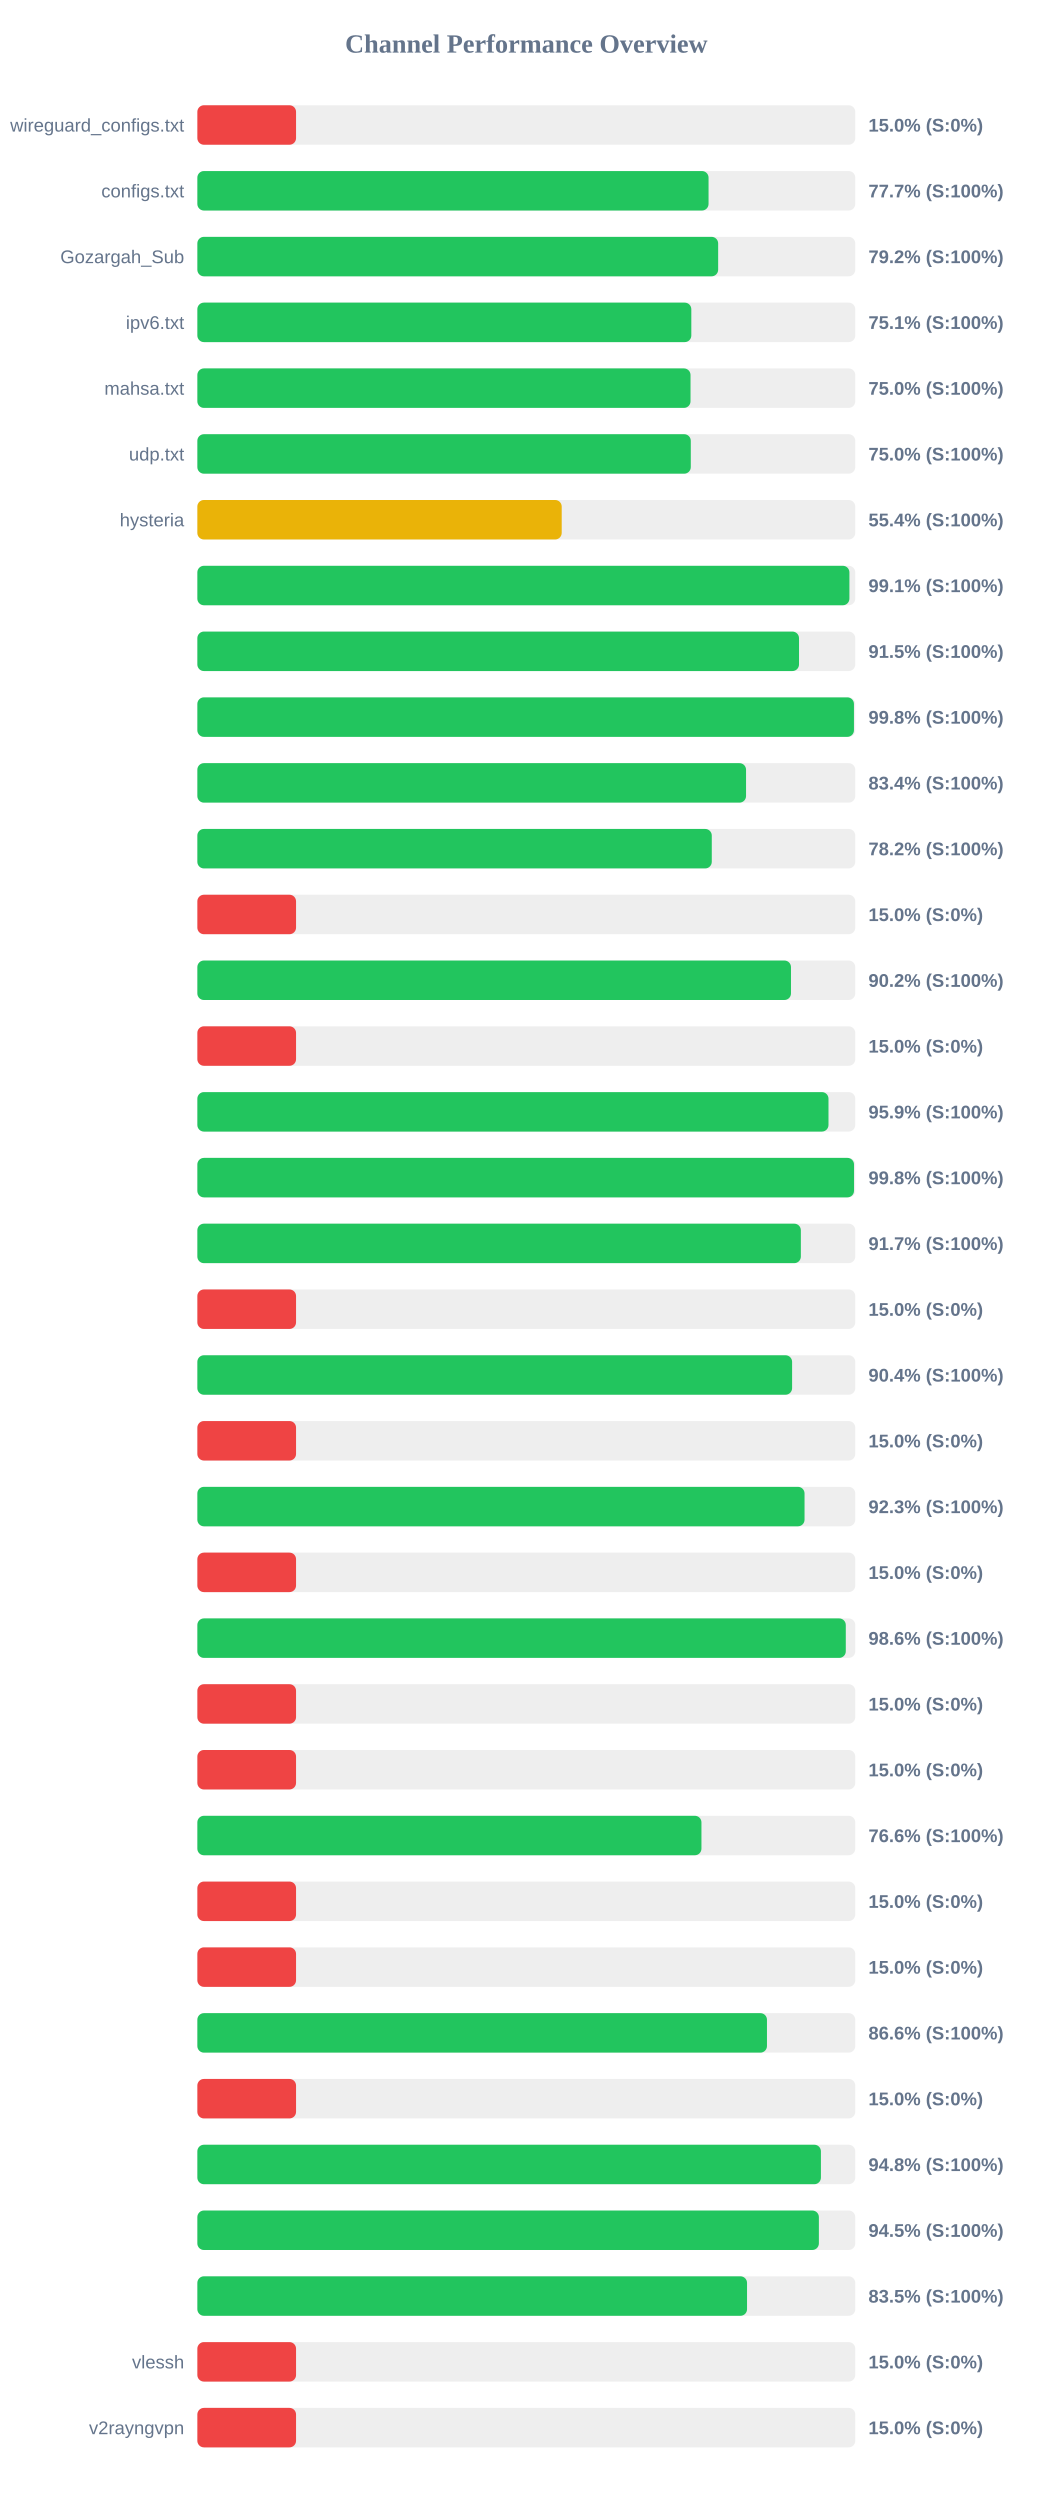
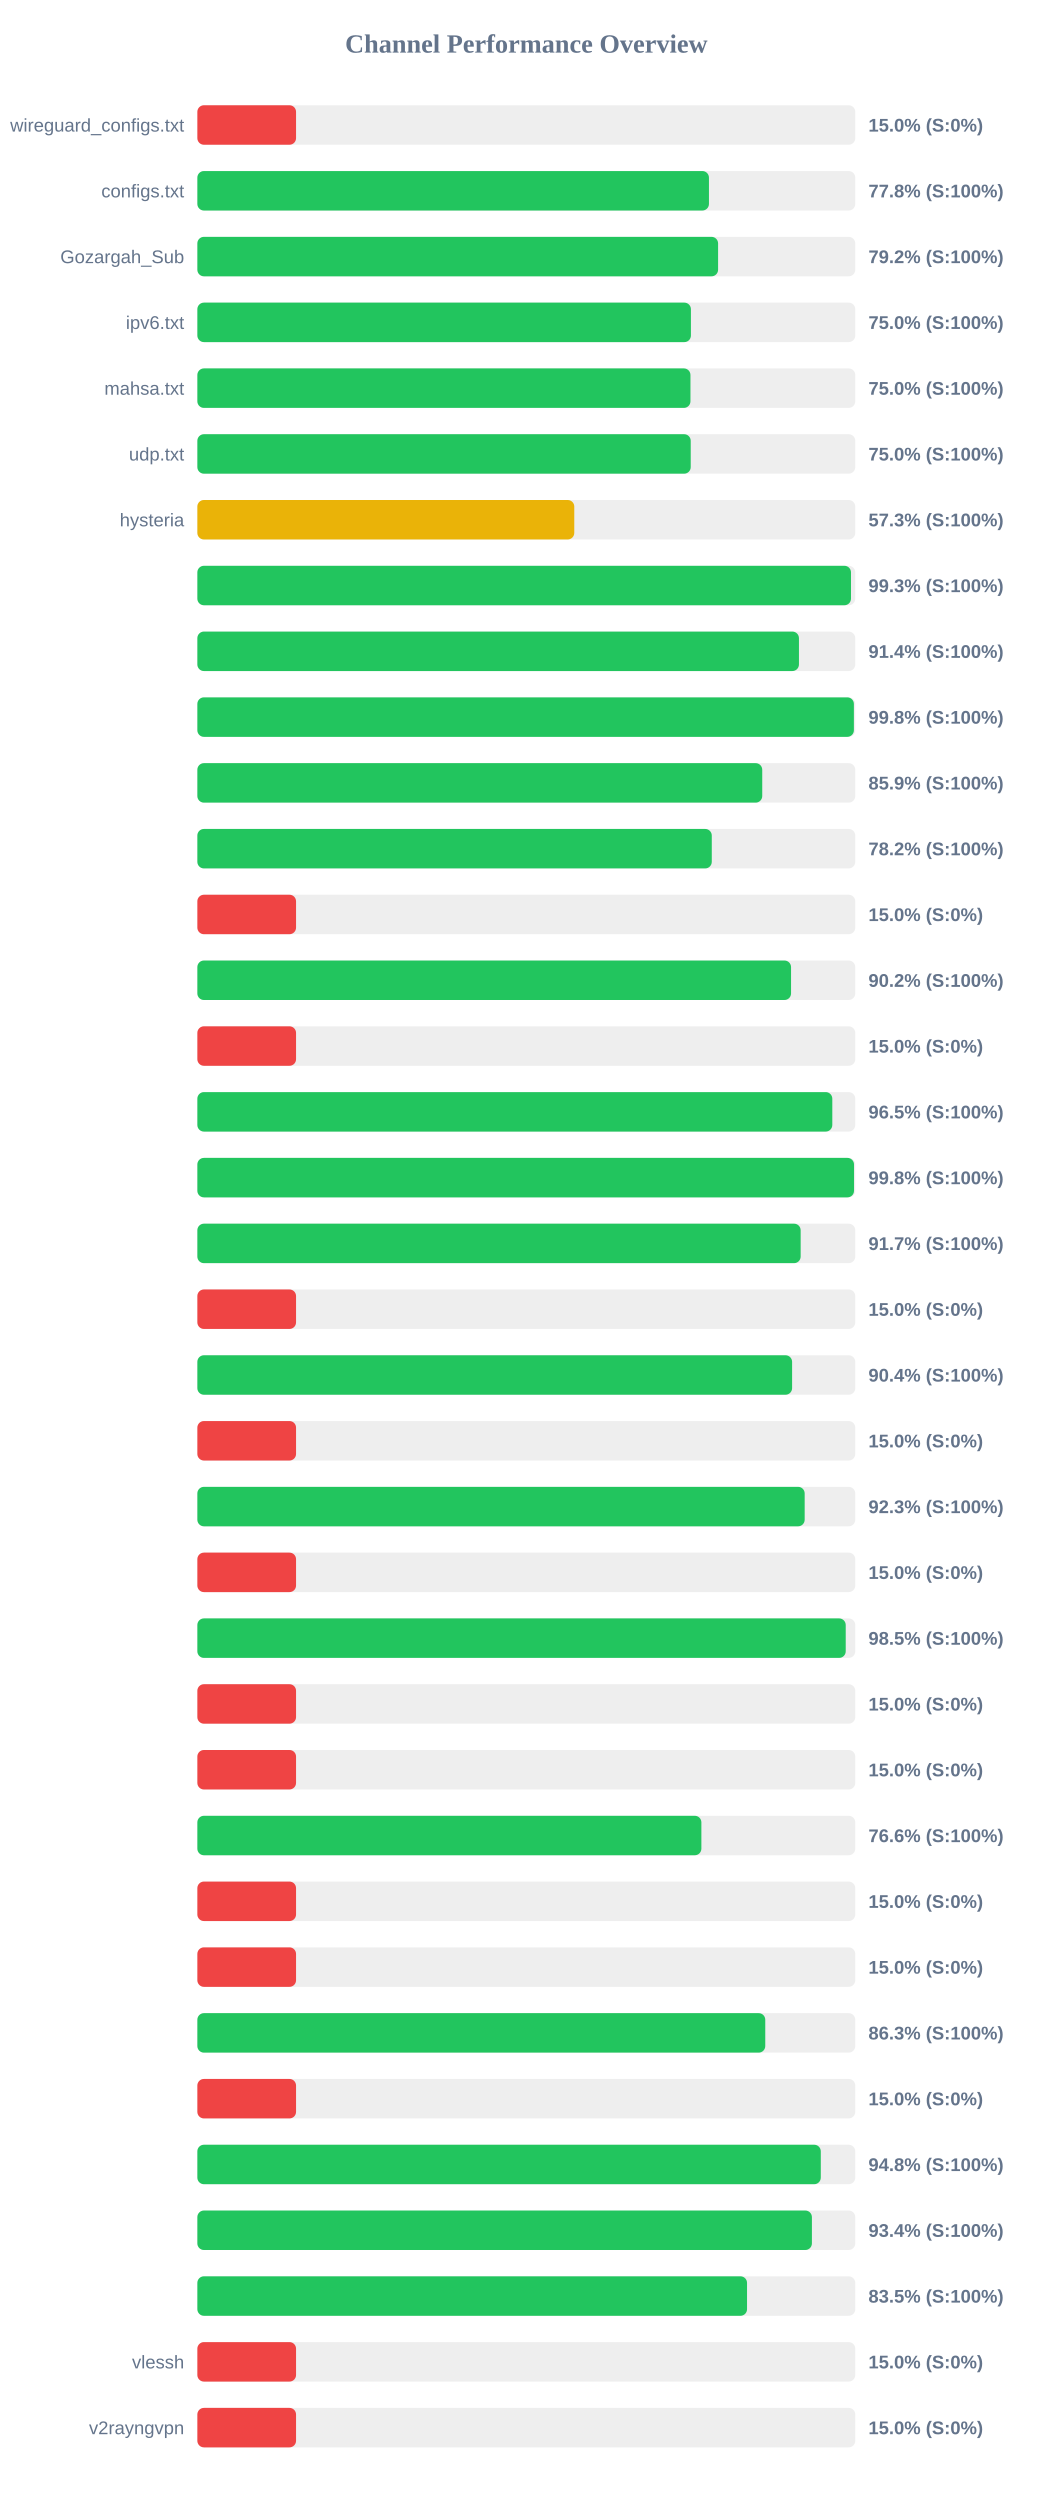
<svg xmlns="http://www.w3.org/2000/svg" width="800" height="1900" version="1.1">
  <style>
        .row { font: 14px Arial; fill: #64748b; }
        .score { font: bold 14px Arial; fill: #64748b; }
    </style>
  <text x="400" y="40" text-anchor="middle" font-size="20px" font-weight="bold" fill="#64748b">Channel Performance Overview</text>
  <rect x="150" y="80" width="500" height="30" fill="#eee" rx="5" />
  <rect x="150" y="80" width="75.0" height="30" fill="#ef4444" rx="5" />
  <text x="140" y="100" text-anchor="end" class="row">wireguard_configs.txt</text>
  <text x="660" y="100" text-anchor="start" class="score">15.0% (S:0%)</text>
  <rect x="150" y="130" width="500" height="30" fill="#eee" rx="5" />
-   <rect x="150" y="130" width="388.5" height="30" fill="#22c55e" rx="5" />
+   <rect x="150" y="130" width="388.8" height="30" fill="#22c55e" rx="5" />
  <text x="140" y="150" text-anchor="end" class="row">configs.txt</text>
-   <text x="660" y="150" text-anchor="start" class="score">77.7% (S:100%)</text>
+   <text x="660" y="150" text-anchor="start" class="score">77.8% (S:100%)</text>
  <rect x="150" y="180" width="500" height="30" fill="#eee" rx="5" />
-   <rect x="150" y="180" width="395.8" height="30" fill="#22c55e" rx="5" />
+   <rect x="150" y="180" width="395.75" height="30" fill="#22c55e" rx="5" />
  <text x="140" y="200" text-anchor="end" class="row">Gozargah_Sub</text>
  <text x="660" y="200" text-anchor="start" class="score">79.2% (S:100%)</text>
  <rect x="150" y="230" width="500" height="30" fill="#eee" rx="5" />
-   <rect x="150" y="230" width="375.4" height="30" fill="#22c55e" rx="5" />
+   <rect x="150" y="230" width="375.1" height="30" fill="#22c55e" rx="5" />
  <text x="140" y="250" text-anchor="end" class="row">ipv6.txt</text>
-   <text x="660" y="250" text-anchor="start" class="score">75.1% (S:100%)</text>
+   <text x="660" y="250" text-anchor="start" class="score">75.0% (S:100%)</text>
  <rect x="150" y="280" width="500" height="30" fill="#eee" rx="5" />
-   <rect x="150" y="280" width="374.8" height="30" fill="#22c55e" rx="5" />
+   <rect x="150" y="280" width="374.75" height="30" fill="#22c55e" rx="5" />
  <text x="140" y="300" text-anchor="end" class="row">mahsa.txt</text>
  <text x="660" y="300" text-anchor="start" class="score">75.0% (S:100%)</text>
  <rect x="150" y="330" width="500" height="30" fill="#eee" rx="5" />
-   <rect x="150" y="330" width="375.0" height="30" fill="#22c55e" rx="5" />
+   <rect x="150" y="330" width="374.95" height="30" fill="#22c55e" rx="5" />
  <text x="140" y="350" text-anchor="end" class="row">udp.txt</text>
  <text x="660" y="350" text-anchor="start" class="score">75.0% (S:100%)</text>
  <rect x="150" y="380" width="500" height="30" fill="#eee" rx="5" />
-   <rect x="150" y="380" width="276.9" height="30" fill="#eab308" rx="5" />
+   <rect x="150" y="380" width="286.45" height="30" fill="#eab308" rx="5" />
  <text x="140" y="400" text-anchor="end" class="row">hysteria</text>
-   <text x="660" y="400" text-anchor="start" class="score">55.4% (S:100%)</text>
+   <text x="660" y="400" text-anchor="start" class="score">57.3% (S:100%)</text>
  <rect x="150" y="430" width="500" height="30" fill="#eee" rx="5" />
-   <rect x="150" y="430" width="495.55" height="30" fill="#22c55e" rx="5" />
+   <rect x="150" y="430" width="496.75" height="30" fill="#22c55e" rx="5" />
  <text x="140" y="450" text-anchor="end" class="row" />
-   <text x="660" y="450" text-anchor="start" class="score">99.1% (S:100%)</text>
+   <text x="660" y="450" text-anchor="start" class="score">99.3% (S:100%)</text>
  <rect x="150" y="480" width="500" height="30" fill="#eee" rx="5" />
-   <rect x="150" y="480" width="457.25" height="30" fill="#22c55e" rx="5" />
+   <rect x="150" y="480" width="457.2" height="30" fill="#22c55e" rx="5" />
  <text x="140" y="500" text-anchor="end" class="row" />
-   <text x="660" y="500" text-anchor="start" class="score">91.5% (S:100%)</text>
+   <text x="660" y="500" text-anchor="start" class="score">91.4% (S:100%)</text>
  <rect x="150" y="530" width="500" height="30" fill="#eee" rx="5" />
-   <rect x="150" y="530" width="499.0" height="30" fill="#22c55e" rx="5" />
+   <rect x="150" y="530" width="498.95" height="30" fill="#22c55e" rx="5" />
  <text x="140" y="550" text-anchor="end" class="row" />
  <text x="660" y="550" text-anchor="start" class="score">99.8% (S:100%)</text>
  <rect x="150" y="580" width="500" height="30" fill="#eee" rx="5" />
-   <rect x="150" y="580" width="417.0" height="30" fill="#22c55e" rx="5" />
+   <rect x="150" y="580" width="429.3" height="30" fill="#22c55e" rx="5" />
  <text x="140" y="600" text-anchor="end" class="row" />
-   <text x="660" y="600" text-anchor="start" class="score">83.4% (S:100%)</text>
+   <text x="660" y="600" text-anchor="start" class="score">85.9% (S:100%)</text>
  <rect x="150" y="630" width="500" height="30" fill="#eee" rx="5" />
  <rect x="150" y="630" width="390.95" height="30" fill="#22c55e" rx="5" />
  <text x="140" y="650" text-anchor="end" class="row" />
  <text x="660" y="650" text-anchor="start" class="score">78.2% (S:100%)</text>
  <rect x="150" y="680" width="500" height="30" fill="#eee" rx="5" />
  <rect x="150" y="680" width="75.0" height="30" fill="#ef4444" rx="5" />
  <text x="140" y="700" text-anchor="end" class="row" />
  <text x="660" y="700" text-anchor="start" class="score">15.0% (S:0%)</text>
  <rect x="150" y="730" width="500" height="30" fill="#eee" rx="5" />
-   <rect x="150" y="730" width="451.15" height="30" fill="#22c55e" rx="5" />
+   <rect x="150" y="730" width="451.2" height="30" fill="#22c55e" rx="5" />
  <text x="140" y="750" text-anchor="end" class="row" />
  <text x="660" y="750" text-anchor="start" class="score">90.2% (S:100%)</text>
  <rect x="150" y="780" width="500" height="30" fill="#eee" rx="5" />
  <rect x="150" y="780" width="75.0" height="30" fill="#ef4444" rx="5" />
  <text x="140" y="800" text-anchor="end" class="row" />
  <text x="660" y="800" text-anchor="start" class="score">15.0% (S:0%)</text>
  <rect x="150" y="830" width="500" height="30" fill="#eee" rx="5" />
-   <rect x="150" y="830" width="479.65" height="30" fill="#22c55e" rx="5" />
+   <rect x="150" y="830" width="482.55" height="30" fill="#22c55e" rx="5" />
  <text x="140" y="850" text-anchor="end" class="row" />
-   <text x="660" y="850" text-anchor="start" class="score">95.9% (S:100%)</text>
+   <text x="660" y="850" text-anchor="start" class="score">96.5% (S:100%)</text>
  <rect x="150" y="880" width="500" height="30" fill="#eee" rx="5" />
  <rect x="150" y="880" width="499.05" height="30" fill="#22c55e" rx="5" />
  <text x="140" y="900" text-anchor="end" class="row" />
  <text x="660" y="900" text-anchor="start" class="score">99.8% (S:100%)</text>
  <rect x="150" y="930" width="500" height="30" fill="#eee" rx="5" />
-   <rect x="150" y="930" width="458.65" height="30" fill="#22c55e" rx="5" />
+   <rect x="150" y="930" width="458.5" height="30" fill="#22c55e" rx="5" />
  <text x="140" y="950" text-anchor="end" class="row" />
  <text x="660" y="950" text-anchor="start" class="score">91.7% (S:100%)</text>
  <rect x="150" y="980" width="500" height="30" fill="#eee" rx="5" />
  <rect x="150" y="980" width="75.0" height="30" fill="#ef4444" rx="5" />
  <text x="140" y="1000" text-anchor="end" class="row" />
  <text x="660" y="1000" text-anchor="start" class="score">15.0% (S:0%)</text>
  <rect x="150" y="1030" width="500" height="30" fill="#eee" rx="5" />
  <rect x="150" y="1030" width="452.0" height="30" fill="#22c55e" rx="5" />
  <text x="140" y="1050" text-anchor="end" class="row" />
  <text x="660" y="1050" text-anchor="start" class="score">90.4% (S:100%)</text>
  <rect x="150" y="1080" width="500" height="30" fill="#eee" rx="5" />
  <rect x="150" y="1080" width="75.0" height="30" fill="#ef4444" rx="5" />
  <text x="140" y="1100" text-anchor="end" class="row" />
  <text x="660" y="1100" text-anchor="start" class="score">15.0% (S:0%)</text>
  <rect x="150" y="1130" width="500" height="30" fill="#eee" rx="5" />
-   <rect x="150" y="1130" width="461.45" height="30" fill="#22c55e" rx="5" />
+   <rect x="150" y="1130" width="461.55" height="30" fill="#22c55e" rx="5" />
  <text x="140" y="1150" text-anchor="end" class="row" />
  <text x="660" y="1150" text-anchor="start" class="score">92.3% (S:100%)</text>
  <rect x="150" y="1180" width="500" height="30" fill="#eee" rx="5" />
  <rect x="150" y="1180" width="75.0" height="30" fill="#ef4444" rx="5" />
  <text x="140" y="1200" text-anchor="end" class="row" />
  <text x="660" y="1200" text-anchor="start" class="score">15.0% (S:0%)</text>
  <rect x="150" y="1230" width="500" height="30" fill="#eee" rx="5" />
-   <rect x="150" y="1230" width="492.8" height="30" fill="#22c55e" rx="5" />
+   <rect x="150" y="1230" width="492.75" height="30" fill="#22c55e" rx="5" />
  <text x="140" y="1250" text-anchor="end" class="row" />
-   <text x="660" y="1250" text-anchor="start" class="score">98.6% (S:100%)</text>
+   <text x="660" y="1250" text-anchor="start" class="score">98.5% (S:100%)</text>
  <rect x="150" y="1280" width="500" height="30" fill="#eee" rx="5" />
  <rect x="150" y="1280" width="75.0" height="30" fill="#ef4444" rx="5" />
  <text x="140" y="1300" text-anchor="end" class="row" />
  <text x="660" y="1300" text-anchor="start" class="score">15.0% (S:0%)</text>
  <rect x="150" y="1330" width="500" height="30" fill="#eee" rx="5" />
  <rect x="150" y="1330" width="75.0" height="30" fill="#ef4444" rx="5" />
  <text x="140" y="1350" text-anchor="end" class="row" />
  <text x="660" y="1350" text-anchor="start" class="score">15.0% (S:0%)</text>
  <rect x="150" y="1380" width="500" height="30" fill="#eee" rx="5" />
-   <rect x="150" y="1380" width="383.1" height="30" fill="#22c55e" rx="5" />
+   <rect x="150" y="1380" width="383.05" height="30" fill="#22c55e" rx="5" />
  <text x="140" y="1400" text-anchor="end" class="row" />
  <text x="660" y="1400" text-anchor="start" class="score">76.6% (S:100%)</text>
  <rect x="150" y="1430" width="500" height="30" fill="#eee" rx="5" />
  <rect x="150" y="1430" width="75.0" height="30" fill="#ef4444" rx="5" />
  <text x="140" y="1450" text-anchor="end" class="row" />
  <text x="660" y="1450" text-anchor="start" class="score">15.0% (S:0%)</text>
  <rect x="150" y="1480" width="500" height="30" fill="#eee" rx="5" />
  <rect x="150" y="1480" width="75.0" height="30" fill="#ef4444" rx="5" />
  <text x="140" y="1500" text-anchor="end" class="row" />
  <text x="660" y="1500" text-anchor="start" class="score">15.0% (S:0%)</text>
  <rect x="150" y="1530" width="500" height="30" fill="#eee" rx="5" />
-   <rect x="150" y="1530" width="432.9" height="30" fill="#22c55e" rx="5" />
+   <rect x="150" y="1530" width="431.6" height="30" fill="#22c55e" rx="5" />
  <text x="140" y="1550" text-anchor="end" class="row" />
-   <text x="660" y="1550" text-anchor="start" class="score">86.6% (S:100%)</text>
+   <text x="660" y="1550" text-anchor="start" class="score">86.3% (S:100%)</text>
  <rect x="150" y="1580" width="500" height="30" fill="#eee" rx="5" />
  <rect x="150" y="1580" width="75.0" height="30" fill="#ef4444" rx="5" />
  <text x="140" y="1600" text-anchor="end" class="row" />
  <text x="660" y="1600" text-anchor="start" class="score">15.0% (S:0%)</text>
  <rect x="150" y="1630" width="500" height="30" fill="#eee" rx="5" />
-   <rect x="150" y="1630" width="473.9" height="30" fill="#22c55e" rx="5" />
+   <rect x="150" y="1630" width="473.8" height="30" fill="#22c55e" rx="5" />
  <text x="140" y="1650" text-anchor="end" class="row" />
  <text x="660" y="1650" text-anchor="start" class="score">94.8% (S:100%)</text>
  <rect x="150" y="1680" width="500" height="30" fill="#eee" rx="5" />
-   <rect x="150" y="1680" width="472.35" height="30" fill="#22c55e" rx="5" />
+   <rect x="150" y="1680" width="467.05" height="30" fill="#22c55e" rx="5" />
  <text x="140" y="1700" text-anchor="end" class="row" />
-   <text x="660" y="1700" text-anchor="start" class="score">94.5% (S:100%)</text>
+   <text x="660" y="1700" text-anchor="start" class="score">93.4% (S:100%)</text>
  <rect x="150" y="1730" width="500" height="30" fill="#eee" rx="5" />
  <rect x="150" y="1730" width="417.75" height="30" fill="#22c55e" rx="5" />
  <text x="140" y="1750" text-anchor="end" class="row" />
  <text x="660" y="1750" text-anchor="start" class="score">83.5% (S:100%)</text>
  <rect x="150" y="1780" width="500" height="30" fill="#eee" rx="5" />
  <rect x="150" y="1780" width="75.0" height="30" fill="#ef4444" rx="5" />
  <text x="140" y="1800" text-anchor="end" class="row">vlessh</text>
  <text x="660" y="1800" text-anchor="start" class="score">15.0% (S:0%)</text>
  <rect x="150" y="1830" width="500" height="30" fill="#eee" rx="5" />
  <rect x="150" y="1830" width="75.0" height="30" fill="#ef4444" rx="5" />
  <text x="140" y="1850" text-anchor="end" class="row">v2rayngvpn</text>
  <text x="660" y="1850" text-anchor="start" class="score">15.0% (S:0%)</text>
</svg>
